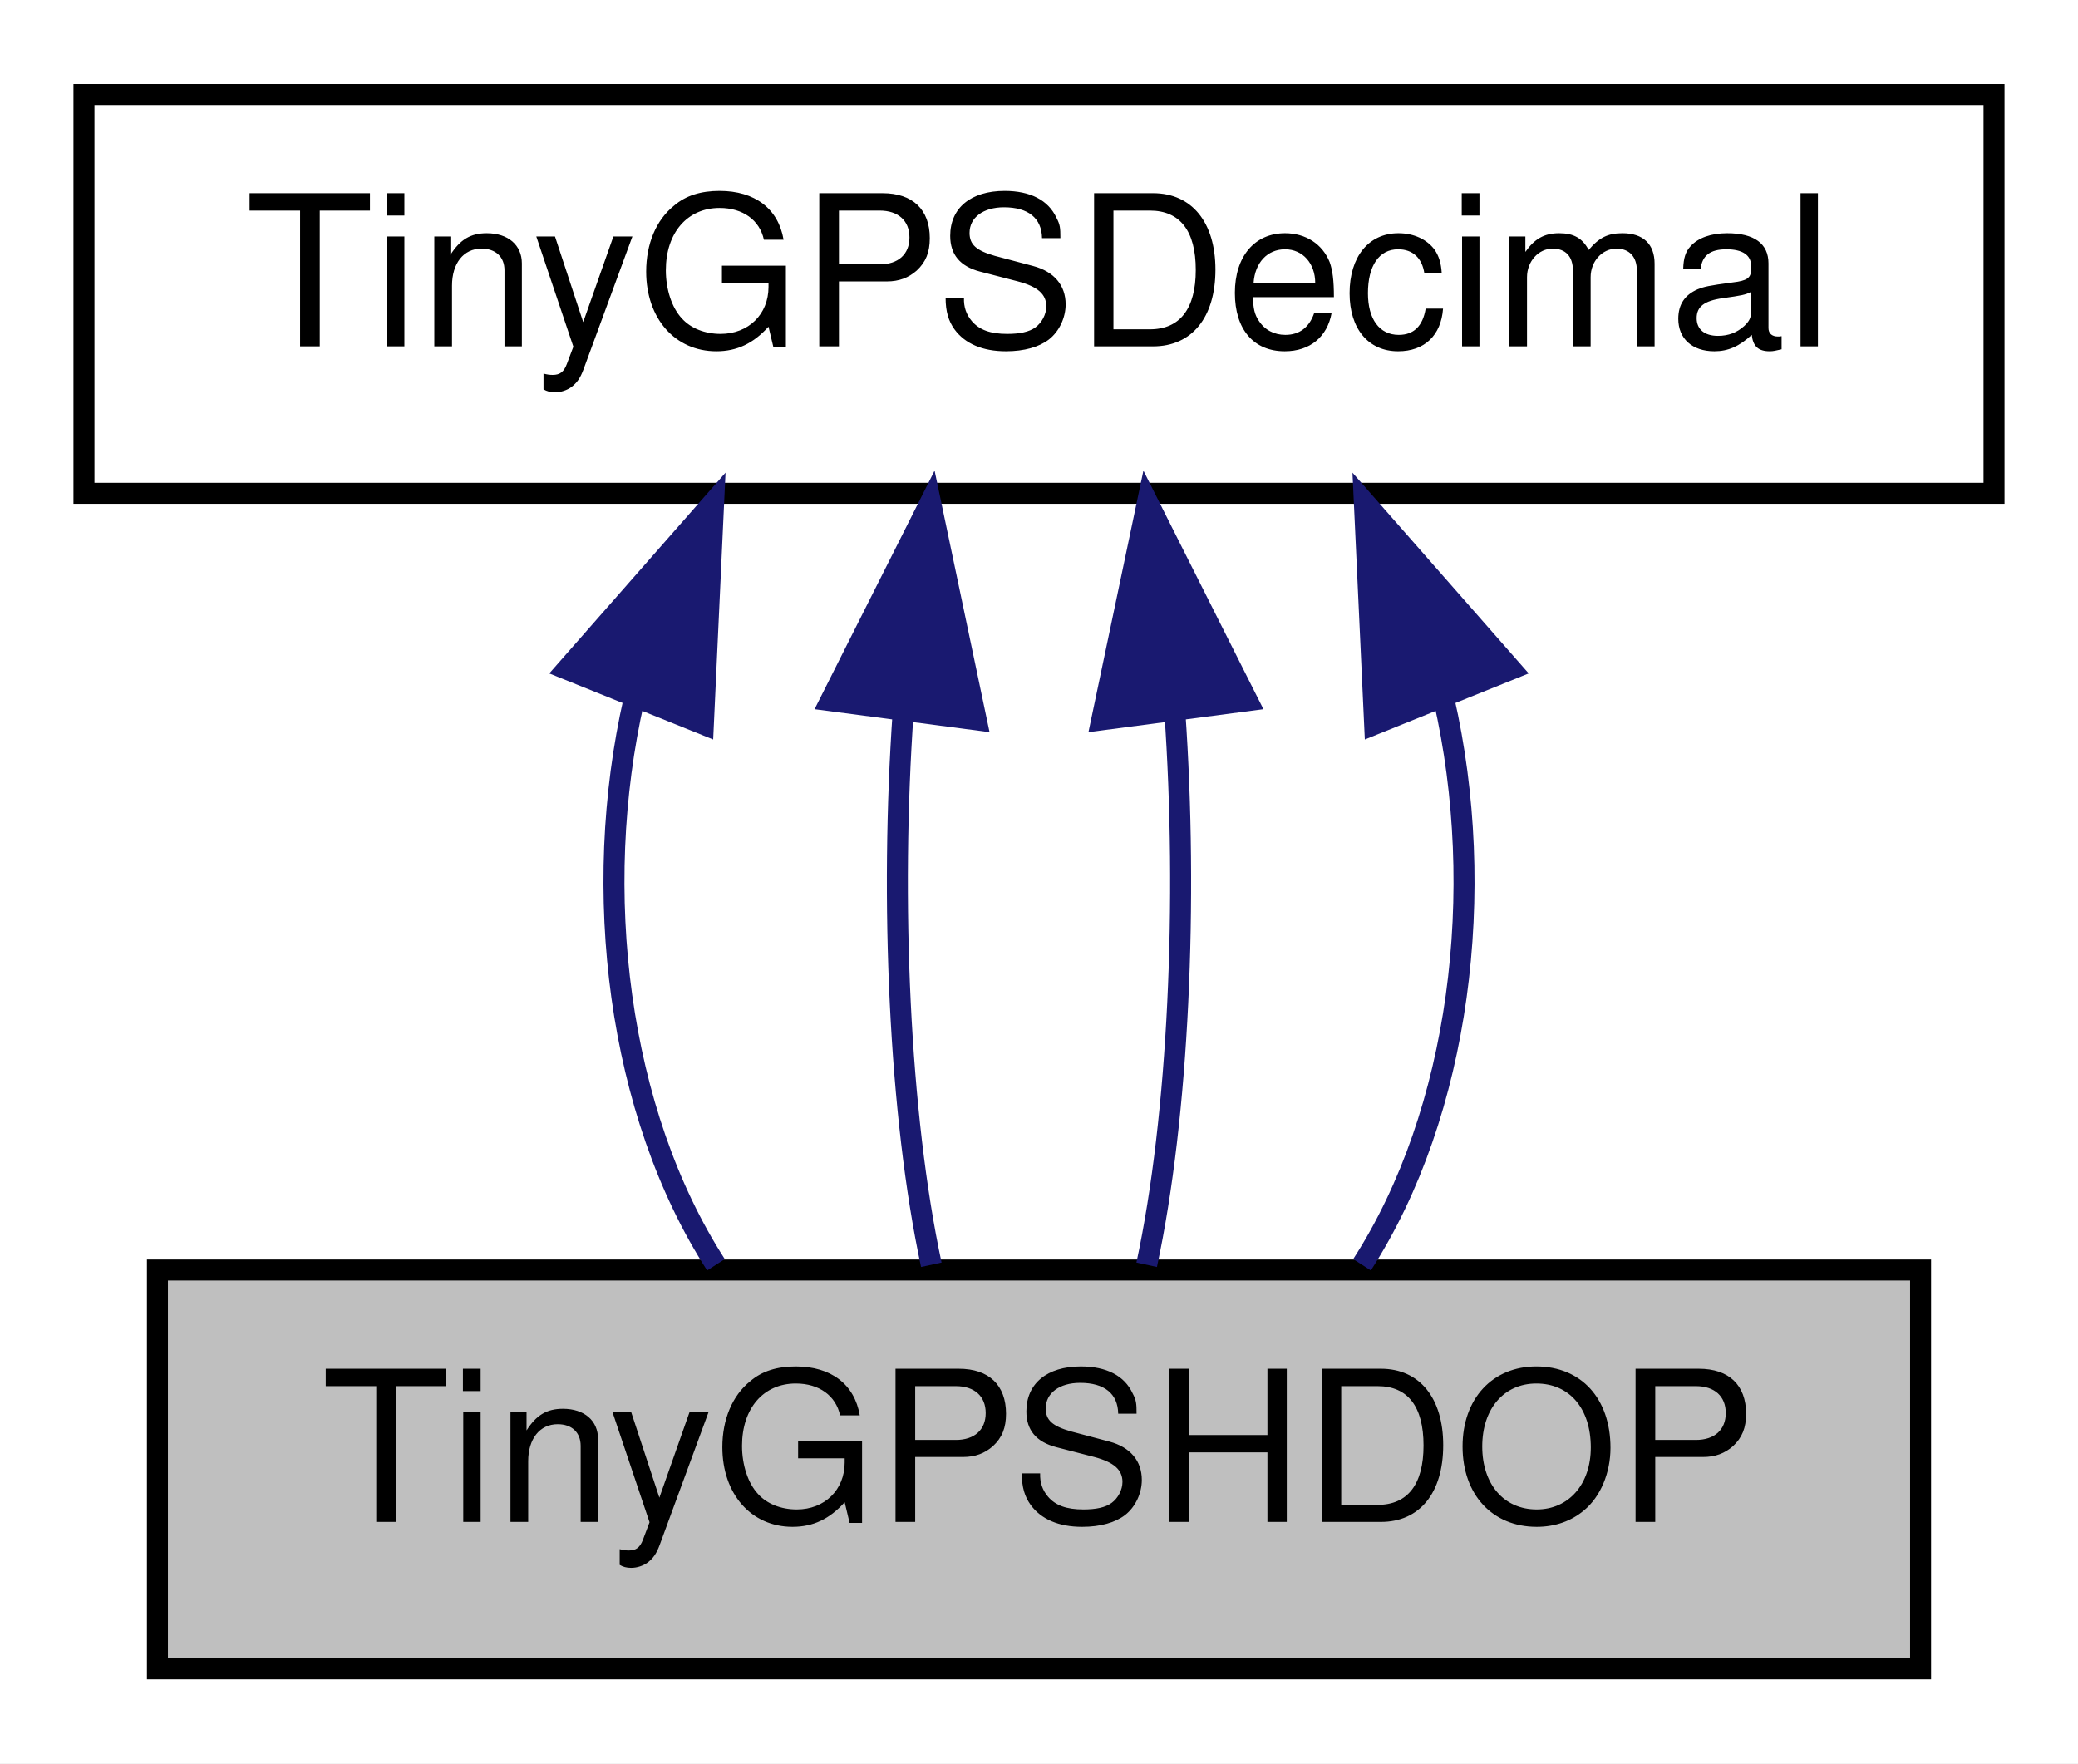
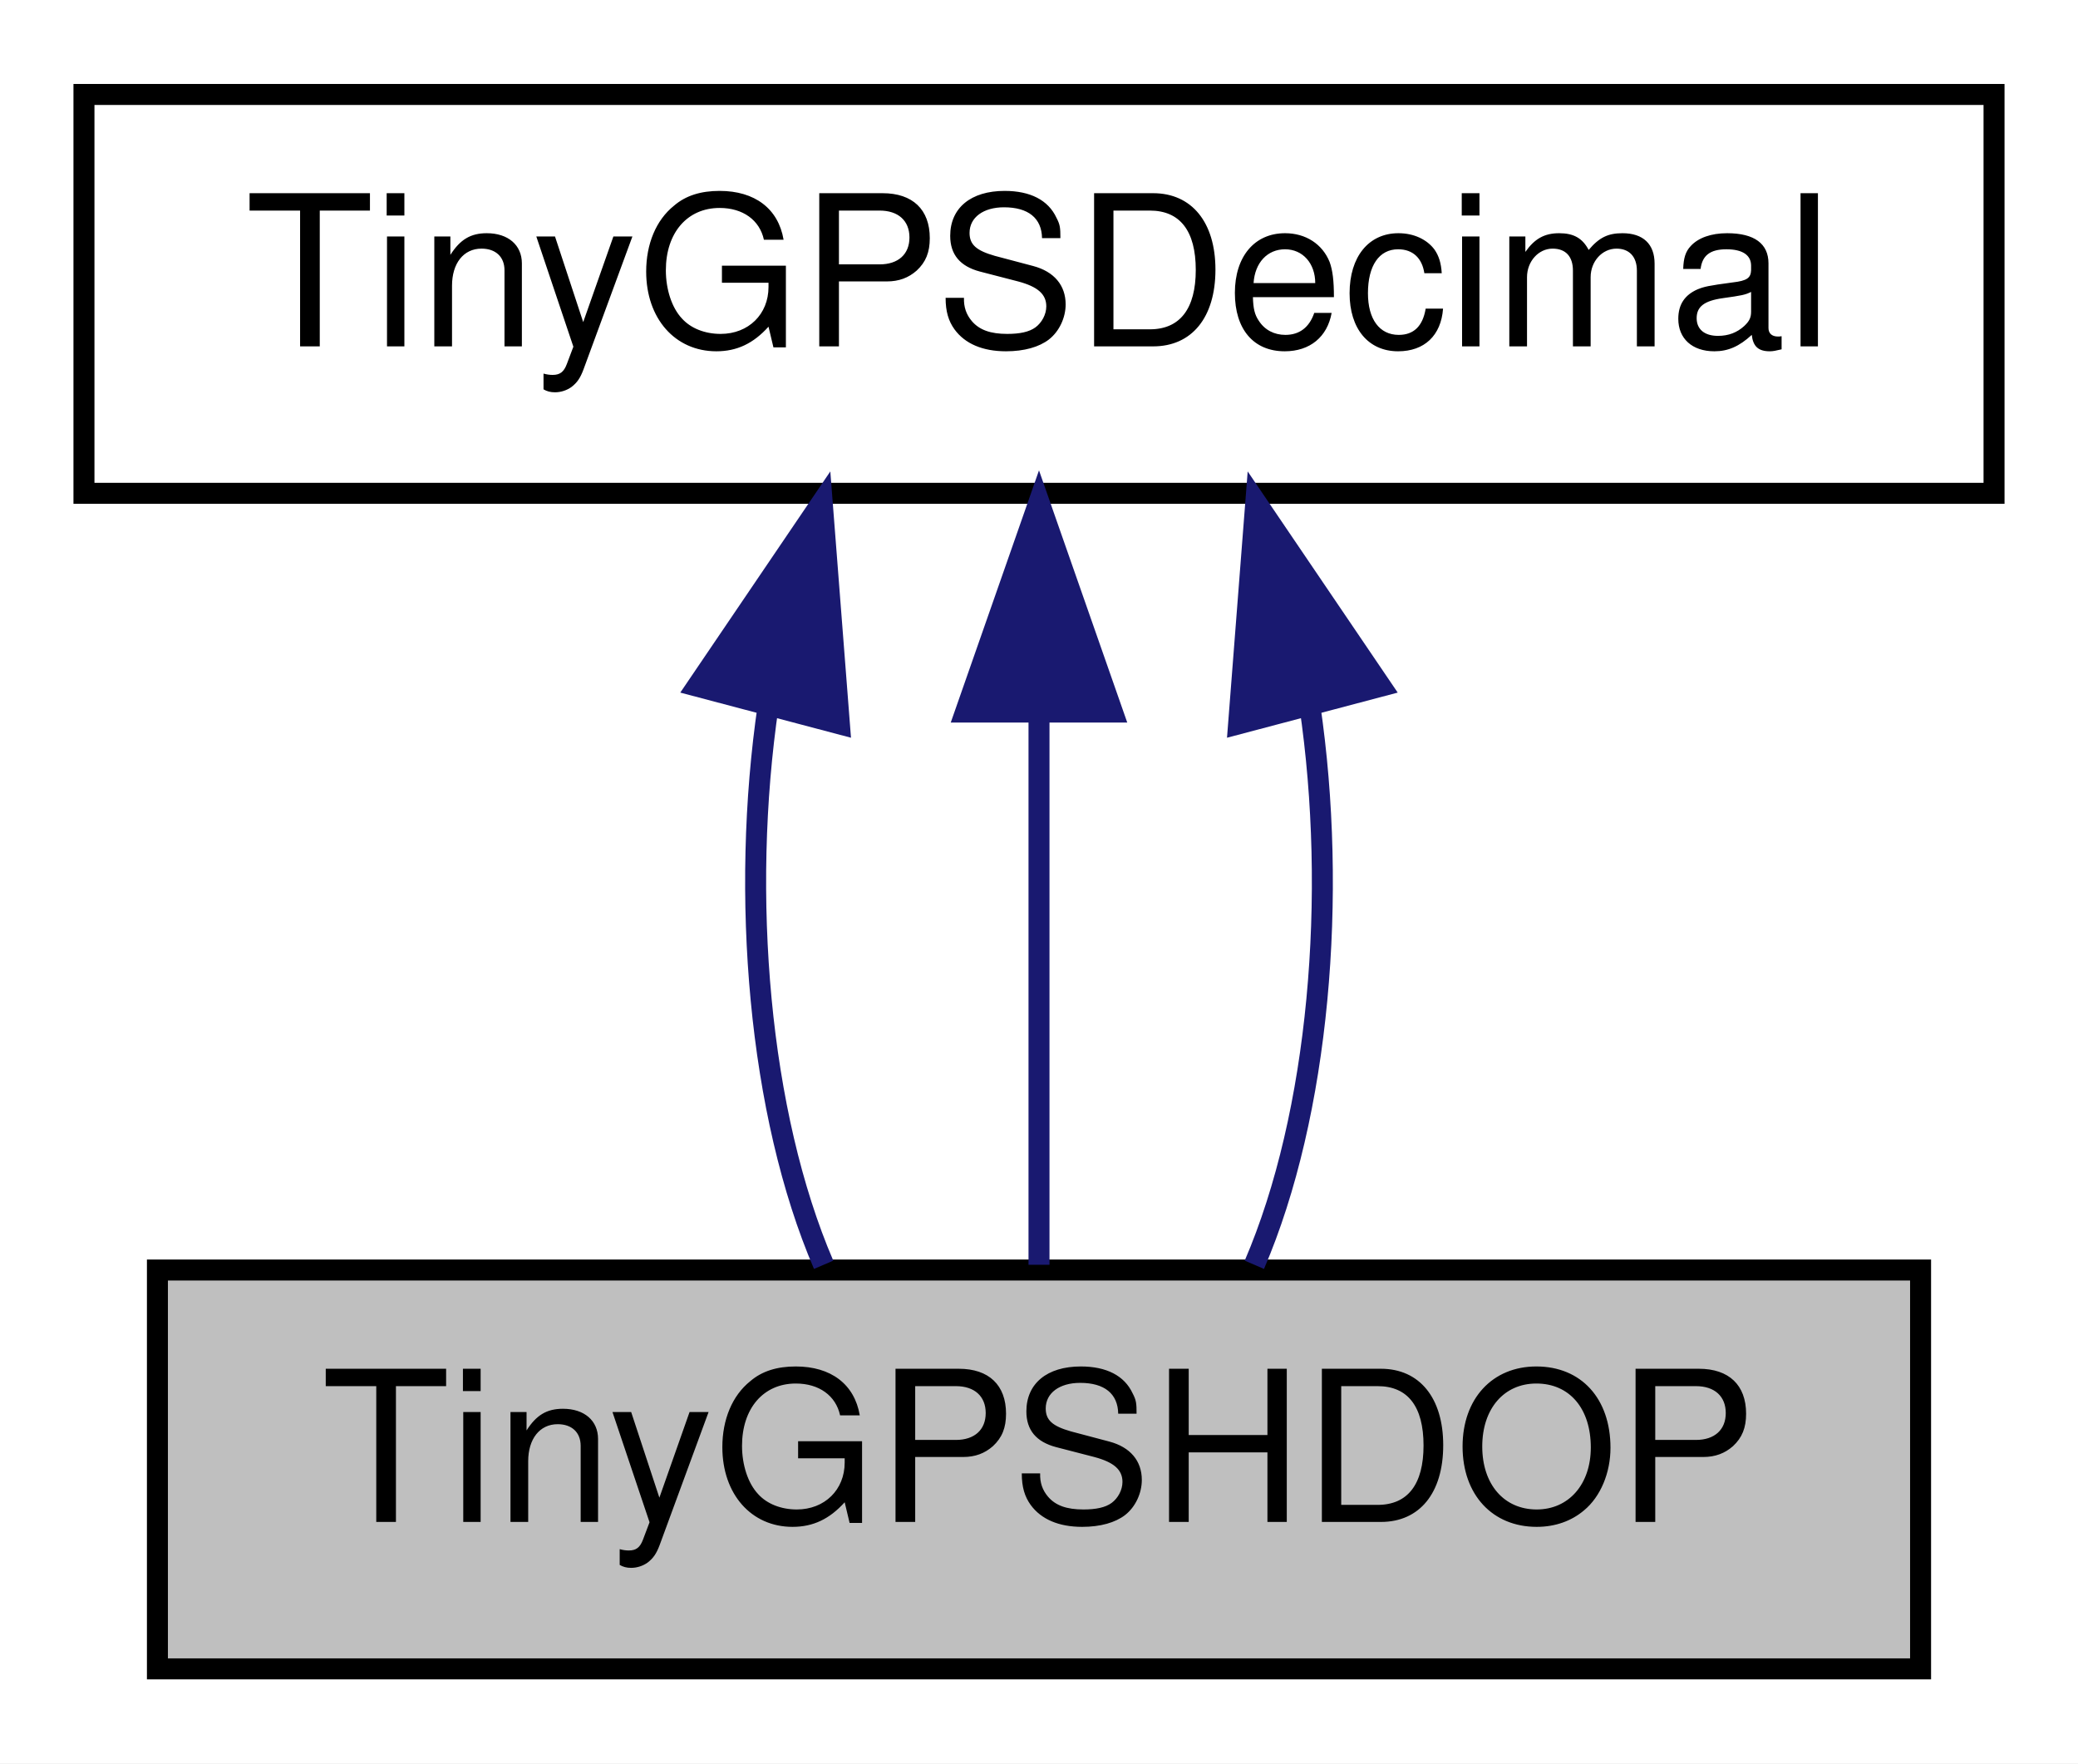
<svg xmlns="http://www.w3.org/2000/svg" xmlns:xlink="http://www.w3.org/1999/xlink" width="99pt" height="84pt" viewBox="0.00 0.00 99.00 84.00">
  <g id="graph0" class="graph" transform="scale(1 1) rotate(0) translate(4 80)">
    <polygon fill="white" stroke="transparent" points="-4,4 -4,-80 95,-80 95,4 -4,4" />
    <g id="node1" class="node">
      <g id="a_node1">
        <a xlink:title=" ">
          <polygon fill="#bfbfbf" stroke="black" points="3.5,-0.5 3.5,-19.5 87.5,-19.5 87.5,-0.5 3.5,-0.5" />
          <text text-anchor="middle" x="45.5" y="-7.5" font-family="Helvetica,sans-Serif" font-size="10.00">TinyGPSHDOP</text>
        </a>
      </g>
    </g>
    <g id="node2" class="node">
      <g id="a_node2">
        <a xlink:href="struct_tiny_g_p_s_decimal.html" target="_top" xlink:title=" ">
          <polygon fill="white" stroke="black" points="0,-56.5 0,-75.5 91,-75.5 91,-56.5 0,-56.5" />
          <text text-anchor="middle" x="45.5" y="-63.5" font-family="Helvetica,sans-Serif" font-size="10.00">TinyGPSDecimal</text>
        </a>
      </g>
    </g>
    <g id="edge1" class="edge">
-       <path fill="none" stroke="midnightblue" d="M26.21,-46.69C24.13,-37.59 25.43,-27.01 30.11,-19.75" />
-       <polygon fill="midnightblue" stroke="midnightblue" points="23.01,-48.12 30,-56.08 29.51,-45.5 23.01,-48.12" />
+       <path fill="none" stroke="midnightblue" d="M32.6,-46.4C31.27,-37.36 32.15,-26.94 35.24,-19.75" />
+       <polygon fill="midnightblue" stroke="midnightblue" points="29.22,-47.31 35.17,-56.08 35.99,-45.52 29.22,-47.31" />
    </g>
    <g id="edge2" class="edge">
-       <path fill="none" stroke="midnightblue" d="M39.03,-46.1C38.4,-37.14 38.84,-26.86 40.37,-19.75" />
-       <polygon fill="midnightblue" stroke="midnightblue" points="35.57,-46.62 40.33,-56.08 42.51,-45.71 35.57,-46.62" />
+       <path fill="none" stroke="midnightblue" d="M45.5,-45.8C45.5,-36.91 45.5,-26.78 45.5,-19.75" />
+       <polygon fill="midnightblue" stroke="midnightblue" points="42,-46.08 45.5,-56.08 49,-46.08 42,-46.08" />
    </g>
    <g id="edge3" class="edge">
-       <path fill="none" stroke="midnightblue" d="M51.97,-46.1C52.6,-37.14 52.16,-26.86 50.63,-19.75" />
-       <polygon fill="midnightblue" stroke="midnightblue" points="48.49,-45.71 50.67,-56.08 55.43,-46.62 48.49,-45.71" />
-     </g>
-     <g id="edge4" class="edge">
-       <path fill="none" stroke="midnightblue" d="M64.79,-46.69C66.87,-37.59 65.57,-27.01 60.89,-19.75" />
-       <polygon fill="midnightblue" stroke="midnightblue" points="61.49,-45.5 61,-56.08 67.99,-48.12 61.49,-45.5" />
+       <path fill="none" stroke="midnightblue" d="M58.4,-46.4C59.73,-37.36 58.85,-26.94 55.76,-19.75" />
+       <polygon fill="midnightblue" stroke="midnightblue" points="55.01,-45.52 55.83,-56.08 61.78,-47.31 55.01,-45.52" />
    </g>
  </g>
</svg>
